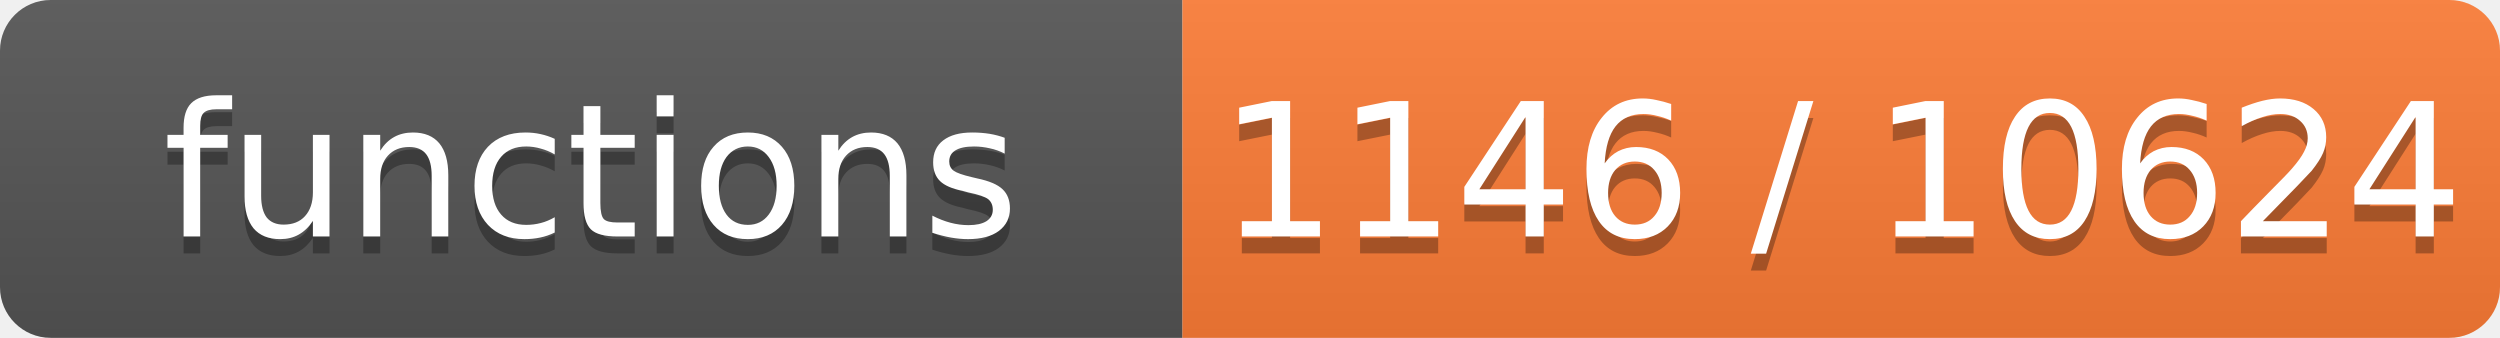
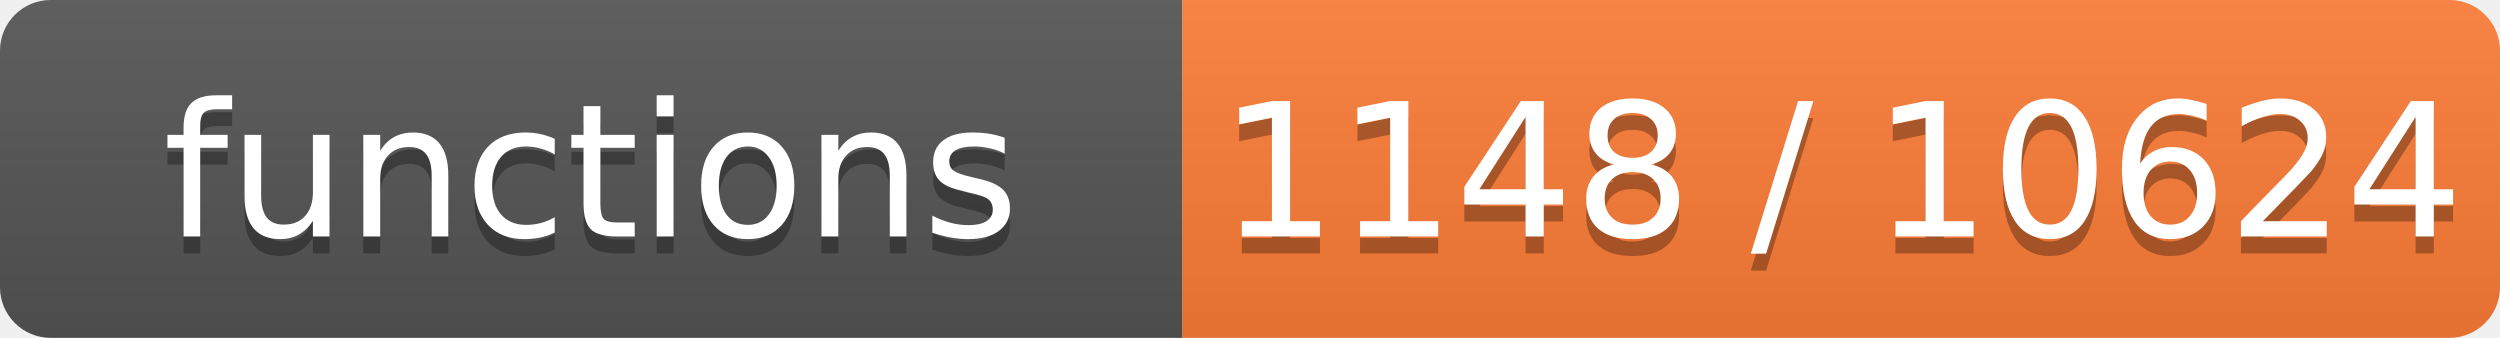
- <svg xmlns="http://www.w3.org/2000/svg" width="148" height="20" role="img" aria-label="functions: 1146 / 10624">
+ <svg xmlns="http://www.w3.org/2000/svg" width="148" height="20" role="img" aria-label="functions: 1148 / 10624">
  <linearGradient id="s" x2="0" y2="100%">
    <stop offset="0" stop-color="#bbb" stop-opacity=".1" />
    <stop offset="1" stop-opacity=".1" />
  </linearGradient>
  <clipPath id="r">
    <rect width="148" height="20" rx="3" fill="#fff" />
  </clipPath>
  <g clip-path="url(#r)">
    <rect width="70" height="20" fill="#555" />
    <rect x="70" width="78" height="20" fill="#fe7d37" />
    <rect width="148" height="20" fill="url(#s)" />
  </g>
  <g fill="#fff" text-anchor="middle" font-family="Verdana,Geneva,DejaVu Sans,sans-serif" font-size="11">
    <text x="35.0" y="15" fill="#010101" fill-opacity=".3">functions</text>
    <text x="35.0" y="14">functions</text>
-     <text x="109.0" y="15" fill="#010101" fill-opacity=".3">1146 / 10624</text>
-     <text x="109.0" y="14">1146 / 10624</text>
+     <text x="109.0" y="15" fill="#010101" fill-opacity=".3">1148 / 10624</text>
+     <text x="109.0" y="14">1148 / 10624</text>
  </g>
</svg>
